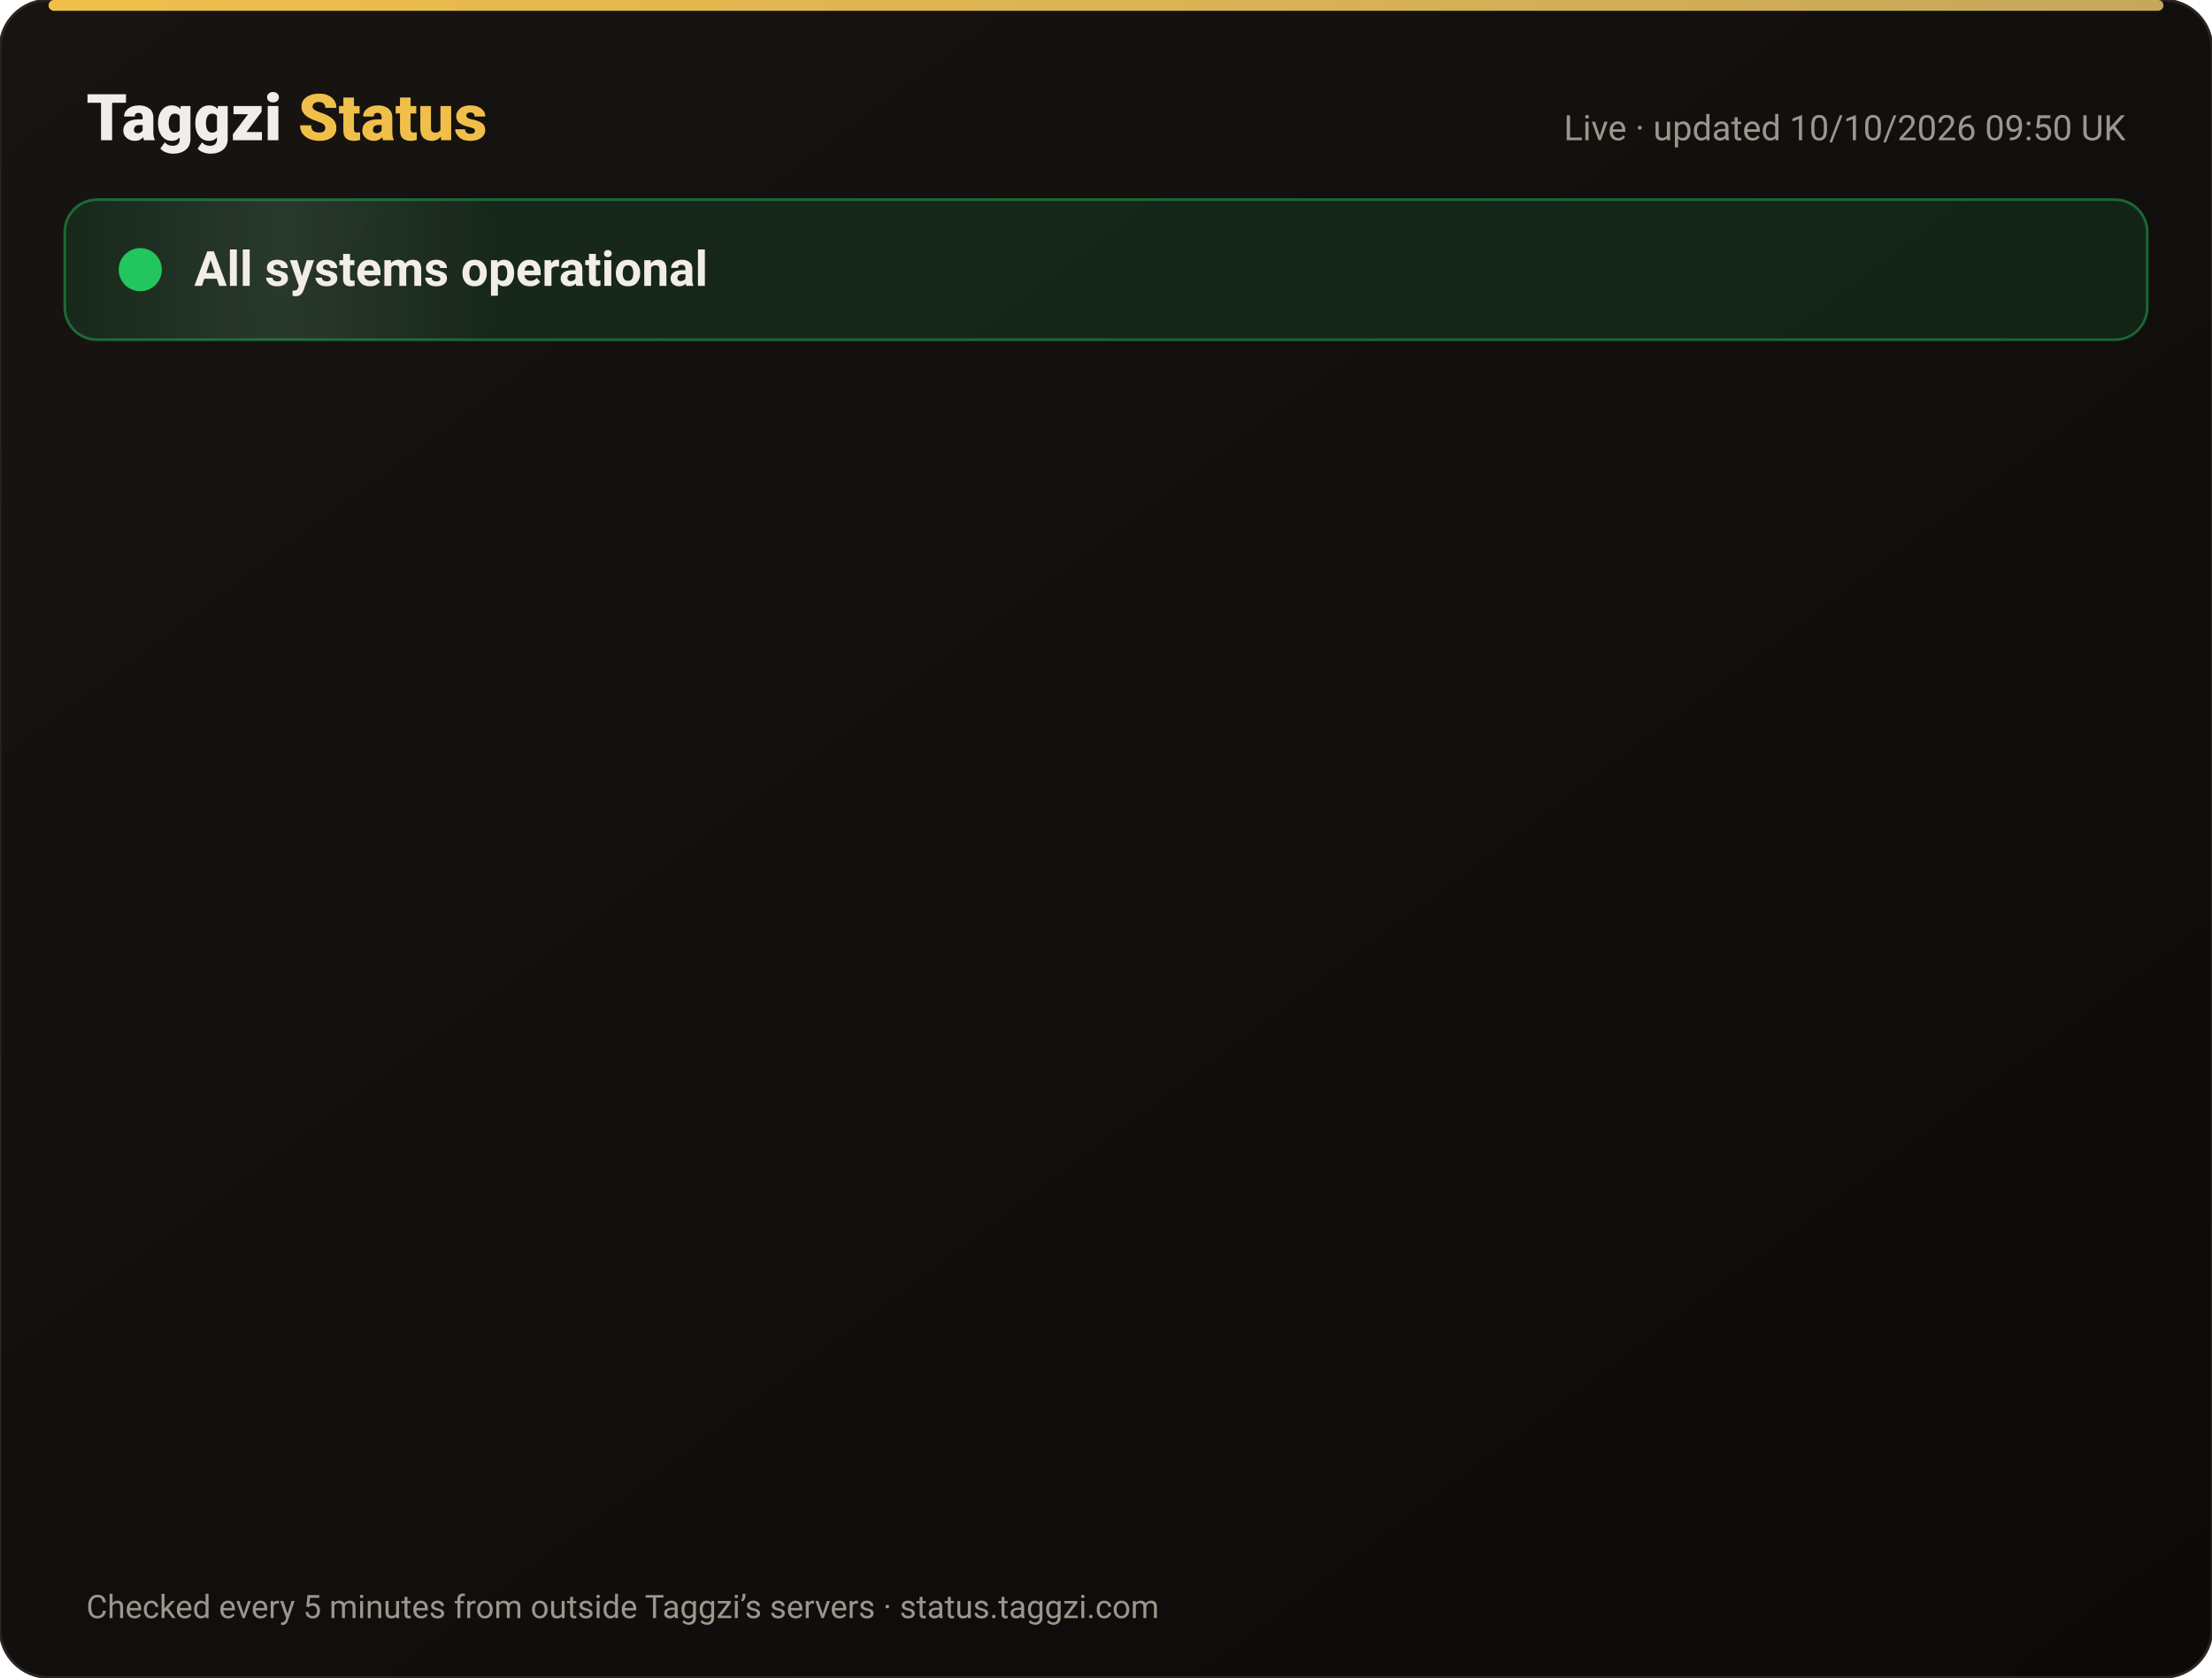
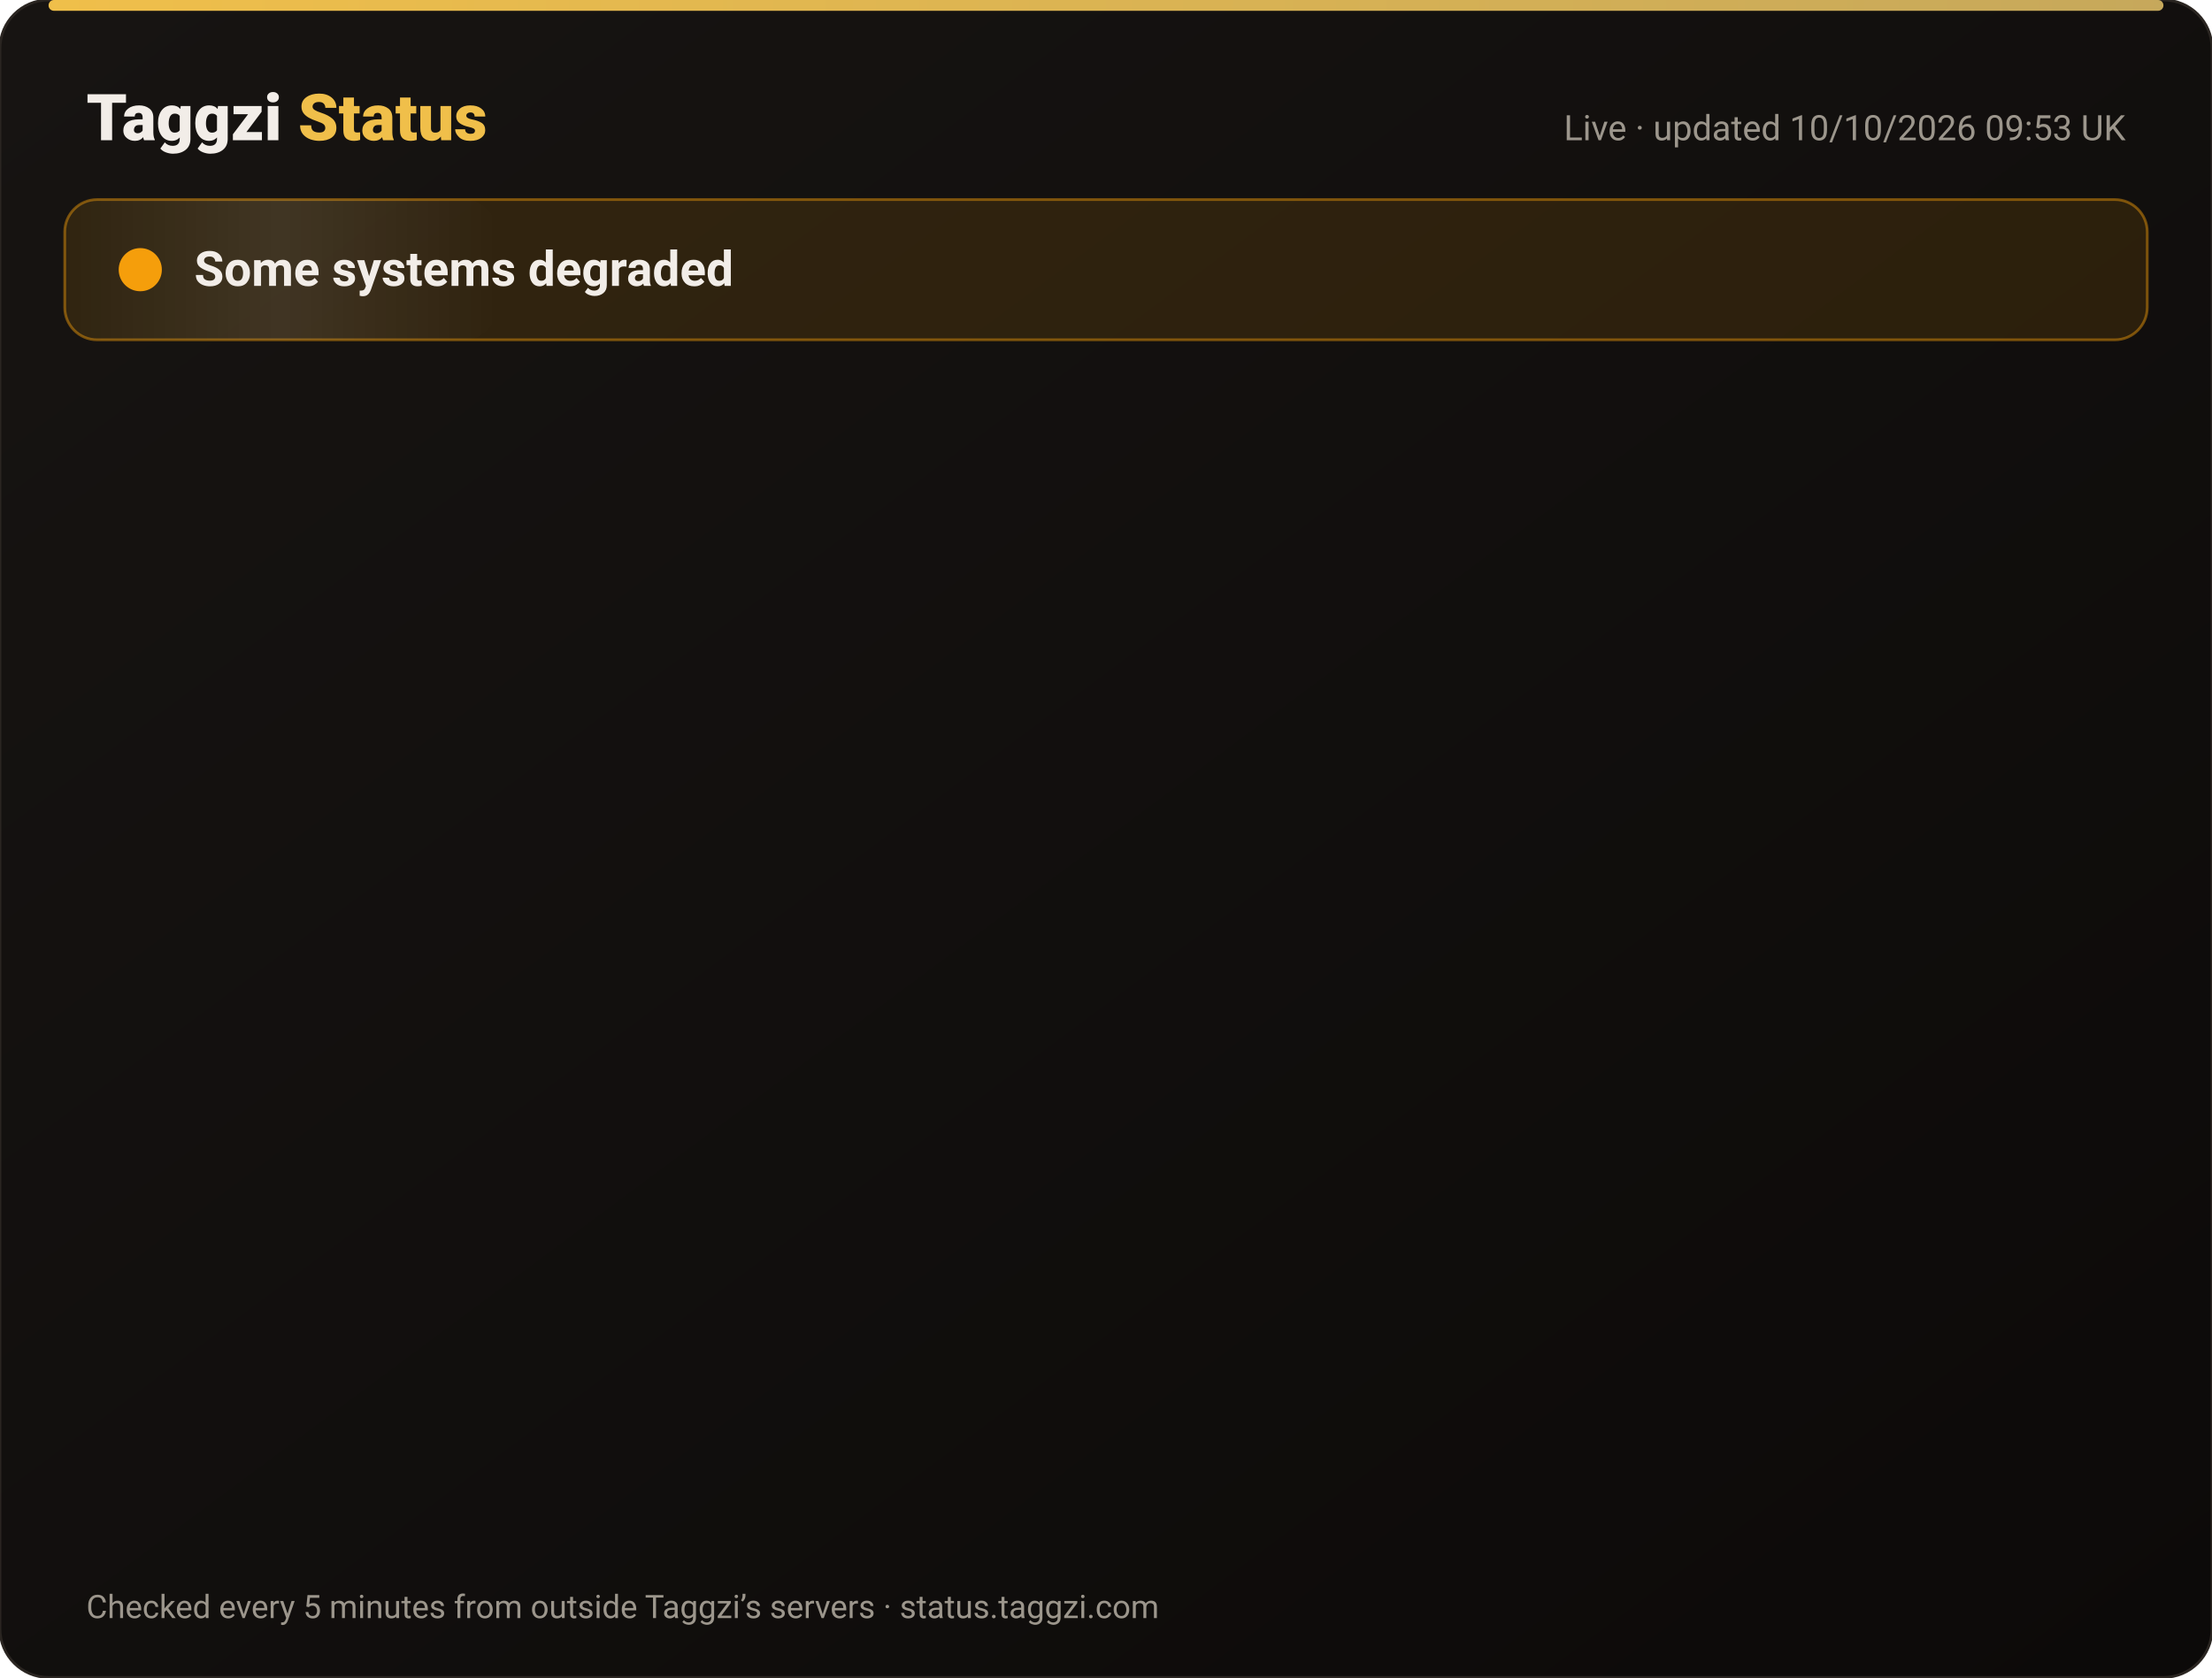
<svg xmlns="http://www.w3.org/2000/svg" width="820" height="622" viewBox="0 0 820 622" font-family="-apple-system,Segoe UI,Roboto,Helvetica,Arial,sans-serif">
  <defs>
    <linearGradient id="bg" x1="0" y1="0" x2="1" y2="1">
      <stop offset="0" stop-color="#171412" />
      <stop offset="1" stop-color="#0C0A09" />
    </linearGradient>
    <linearGradient id="gold" x1="0" x2="1">
      <stop offset="0" stop-color="#F0BF4A" />
      <stop offset="1" stop-color="#c6a85b" />
    </linearGradient>
    <linearGradient id="shine" x1="0" x2="1">
      <stop offset="0" stop-color="#fff" stop-opacity="0" />
      <stop offset=".5" stop-color="#fff" stop-opacity=".08" />
      <stop offset="1" stop-color="#fff" stop-opacity="0" />
    </linearGradient>
  </defs>
  <rect width="820" height="622" rx="18" fill="url(#bg)" stroke="#2a2521" />
  <rect x="18" y="0" width="784" height="4" rx="2" fill="url(#gold)" />
  <text x="32" y="52" font-size="24" font-weight="800" fill="#F2EDE8">Taggzi <tspan fill="#F0BF4A">Status</tspan>
  </text>
-   <text x="788" y="52" font-size="13" fill="#9C968C" text-anchor="end">Live · updated 10/10/2026 09:50 UK</text>
-   <rect x="24" y="74" width="772" height="52" rx="12" fill="#22c55e" fill-opacity=".12" stroke="#22c55e" stroke-opacity=".45" />
+   <text x="788" y="52" font-size="13" fill="#9C968C" text-anchor="end">Live · updated 10/10/2026 09:53 UK</text>
+   <rect x="24" y="74" width="772" height="52" rx="12" fill="#f59e0b" fill-opacity=".12" stroke="#f59e0b" stroke-opacity=".45" />
  <rect x="24" y="74" width="160" height="52" rx="12" fill="url(#shine)">
    <animate attributeName="x" from="-160" to="820" dur="4s" repeatCount="indefinite" />
  </rect>
-   <circle cx="52" cy="100" r="7" fill="#22c55e" />
-   <circle cx="52" cy="100" r="7" fill="none" stroke="#22c55e" stroke-width="2">
+   <circle cx="52" cy="100" r="7" fill="#f59e0b" />
+   <circle cx="52" cy="100" r="7" fill="none" stroke="#f59e0b" stroke-width="2">
    <animate attributeName="r" values="7;15;7" dur="2s" repeatCount="indefinite" />
    <animate attributeName="opacity" values=".9;0;.9" dur="2s" repeatCount="indefinite" />
  </circle>
-   <text x="72" y="106" font-size="18" font-weight="700" fill="#F2EDE8">All systems operational</text>
+   <text x="72" y="106" font-size="18" font-weight="700" fill="#F2EDE8">Some systems degraded</text>
  <g opacity="0">
    <animate attributeName="opacity" from="0" to="1" begin="0.00s" dur=".6s" fill="freeze" />
    <line x1="32" y1="188" x2="788" y2="188" stroke="#2a2521" />
    <circle cx="44" cy="166" r="6" fill="#22c55e">
      <animate attributeName="opacity" values="1;.45;1" dur="2.4s" begin="0.00s" repeatCount="indefinite" />
    </circle>
    <text x="62" y="171" font-size="15" font-weight="650" fill="#F2EDE8">Website</text>
    <text x="630" y="171" font-size="13" fill="#9C968C" text-anchor="end">100.00% uptime</text>
    <rect x="648" y="154" width="140" height="24" rx="12" fill="#22c55e" fill-opacity=".14" stroke="#22c55e" stroke-opacity=".5" />
    <text x="718" y="171" font-size="12" font-weight="700" fill="#22c55e" text-anchor="middle">Operational</text>
  </g>
  <g opacity="0">
    <animate attributeName="opacity" from="0" to="1" begin="0.15s" dur=".6s" fill="freeze" />
    <line x1="32" y1="234" x2="788" y2="234" stroke="#2a2521" />
    <circle cx="44" cy="212" r="6" fill="#22c55e">
      <animate attributeName="opacity" values="1;.45;1" dur="2.4s" begin="0.15s" repeatCount="indefinite" />
    </circle>
    <text x="62" y="217" font-size="15" font-weight="650" fill="#F2EDE8">Tag scans</text>
    <text x="630" y="217" font-size="13" fill="#9C968C" text-anchor="end">100.00% uptime</text>
    <rect x="648" y="200" width="140" height="24" rx="12" fill="#22c55e" fill-opacity=".14" stroke="#22c55e" stroke-opacity=".5" />
    <text x="718" y="217" font-size="12" font-weight="700" fill="#22c55e" text-anchor="middle">Operational</text>
  </g>
  <g opacity="0">
    <animate attributeName="opacity" from="0" to="1" begin="0.30s" dur=".6s" fill="freeze" />
    <line x1="32" y1="280" x2="788" y2="280" stroke="#2a2521" />
    <circle cx="44" cy="258" r="6" fill="#22c55e">
      <animate attributeName="opacity" values="1;.45;1" dur="2.4s" begin="0.30s" repeatCount="indefinite" />
    </circle>
    <text x="62" y="263" font-size="15" font-weight="650" fill="#F2EDE8">Manual tag lookup</text>
    <text x="630" y="263" font-size="13" fill="#9C968C" text-anchor="end">100.00% uptime</text>
    <rect x="648" y="246" width="140" height="24" rx="12" fill="#22c55e" fill-opacity=".14" stroke="#22c55e" stroke-opacity=".5" />
    <text x="718" y="263" font-size="12" font-weight="700" fill="#22c55e" text-anchor="middle">Operational</text>
  </g>
  <g opacity="0">
    <animate attributeName="opacity" from="0" to="1" begin="0.45s" dur=".6s" fill="freeze" />
    <line x1="32" y1="326" x2="788" y2="326" stroke="#2a2521" />
    <circle cx="44" cy="304" r="6" fill="#22c55e">
      <animate attributeName="opacity" values="1;.45;1" dur="2.4s" begin="0.45s" repeatCount="indefinite" />
    </circle>
    <text x="62" y="309" font-size="15" font-weight="650" fill="#F2EDE8">App &amp; login</text>
    <text x="630" y="309" font-size="13" fill="#9C968C" text-anchor="end">100.00% uptime</text>
    <rect x="648" y="292" width="140" height="24" rx="12" fill="#22c55e" fill-opacity=".14" stroke="#22c55e" stroke-opacity=".5" />
    <text x="718" y="309" font-size="12" font-weight="700" fill="#22c55e" text-anchor="middle">Operational</text>
  </g>
  <g opacity="0">
    <animate attributeName="opacity" from="0" to="1" begin="0.60s" dur=".6s" fill="freeze" />
    <line x1="32" y1="372" x2="788" y2="372" stroke="#2a2521" />
    <circle cx="44" cy="350" r="6" fill="#22c55e">
      <animate attributeName="opacity" values="1;.45;1" dur="2.4s" begin="0.60s" repeatCount="indefinite" />
    </circle>
    <text x="62" y="355" font-size="15" font-weight="650" fill="#F2EDE8">Community alerts</text>
    <text x="630" y="355" font-size="13" fill="#9C968C" text-anchor="end">100.00% uptime</text>
    <rect x="648" y="338" width="140" height="24" rx="12" fill="#22c55e" fill-opacity=".14" stroke="#22c55e" stroke-opacity=".5" />
    <text x="718" y="355" font-size="12" font-weight="700" fill="#22c55e" text-anchor="middle">Operational</text>
  </g>
  <g opacity="0">
    <animate attributeName="opacity" from="0" to="1" begin="0.75s" dur=".6s" fill="freeze" />
    <line x1="32" y1="418" x2="788" y2="418" stroke="#2a2521" />
    <circle cx="44" cy="396" r="6" fill="#22c55e">
      <animate attributeName="opacity" values="1;.45;1" dur="2.4s" begin="0.75s" repeatCount="indefinite" />
    </circle>
    <text x="62" y="401" font-size="15" font-weight="650" fill="#F2EDE8">Private calling</text>
    <text x="630" y="401" font-size="13" fill="#9C968C" text-anchor="end">100.00% uptime</text>
    <rect x="648" y="384" width="140" height="24" rx="12" fill="#22c55e" fill-opacity=".14" stroke="#22c55e" stroke-opacity=".5" />
    <text x="718" y="401" font-size="12" font-weight="700" fill="#22c55e" text-anchor="middle">Operational</text>
  </g>
  <g opacity="0">
    <animate attributeName="opacity" from="0" to="1" begin="0.90s" dur=".6s" fill="freeze" />
    <line x1="32" y1="464" x2="788" y2="464" stroke="#2a2521" />
    <circle cx="44" cy="442" r="6" fill="#22c55e">
      <animate attributeName="opacity" values="1;.45;1" dur="2.4s" begin="0.90s" repeatCount="indefinite" />
    </circle>
    <text x="62" y="447" font-size="15" font-weight="650" fill="#F2EDE8">Payments</text>
    <text x="630" y="447" font-size="13" fill="#9C968C" text-anchor="end">100.00% uptime</text>
    <rect x="648" y="430" width="140" height="24" rx="12" fill="#22c55e" fill-opacity=".14" stroke="#22c55e" stroke-opacity=".5" />
    <text x="718" y="447" font-size="12" font-weight="700" fill="#22c55e" text-anchor="middle">Operational</text>
  </g>
  <g opacity="0">
    <animate attributeName="opacity" from="0" to="1" begin="1.05s" dur=".6s" fill="freeze" />
    <line x1="32" y1="510" x2="788" y2="510" stroke="#2a2521" />
-     <circle cx="44" cy="488" r="6" fill="#22c55e">
+     <circle cx="44" cy="488" r="6" fill="#f59e0b">
      <animate attributeName="opacity" values="1;.45;1" dur="2.4s" begin="1.05s" repeatCount="indefinite" />
    </circle>
    <text x="62" y="493" font-size="15" font-weight="650" fill="#F2EDE8">Email &amp; support</text>
    <text x="630" y="493" font-size="13" fill="#9C968C" text-anchor="end">100.00% uptime</text>
-     <rect x="648" y="476" width="140" height="24" rx="12" fill="#22c55e" fill-opacity=".14" stroke="#22c55e" stroke-opacity=".5" />
-     <text x="718" y="493" font-size="12" font-weight="700" fill="#22c55e" text-anchor="middle">Operational</text>
+     <rect x="648" y="476" width="140" height="24" rx="12" fill="#f59e0b" fill-opacity=".14" stroke="#f59e0b" stroke-opacity=".5" />
+     <text x="718" y="493" font-size="12" font-weight="700" fill="#f59e0b" text-anchor="middle">Degraded</text>
  </g>
  <g opacity="0">
    <animate attributeName="opacity" from="0" to="1" begin="1.20s" dur=".6s" fill="freeze" />
    <line x1="32" y1="556" x2="788" y2="556" stroke="#2a2521" />
    <circle cx="44" cy="534" r="6" fill="#22c55e">
      <animate attributeName="opacity" values="1;.45;1" dur="2.4s" begin="1.20s" repeatCount="indefinite" />
    </circle>
    <text x="62" y="539" font-size="15" font-weight="650" fill="#F2EDE8">Secure connection (SSL)</text>
    <text x="630" y="539" font-size="13" fill="#9C968C" text-anchor="end">100.00% uptime</text>
    <rect x="648" y="522" width="140" height="24" rx="12" fill="#22c55e" fill-opacity=".14" stroke="#22c55e" stroke-opacity=".5" />
    <text x="718" y="539" font-size="12" font-weight="700" fill="#22c55e" text-anchor="middle">Operational</text>
  </g>
  <text x="32" y="600" font-size="12" fill="#9C968C">Checked every 5 minutes from outside Taggzi’s servers · status.taggzi.com</text>
</svg>
